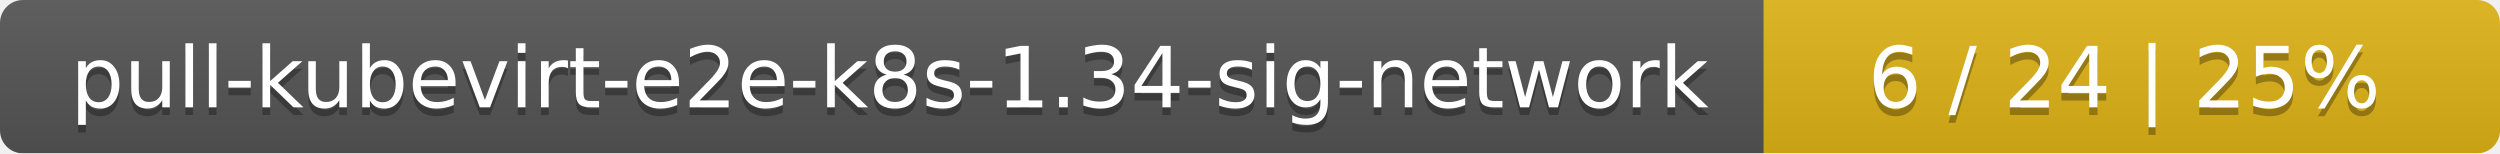
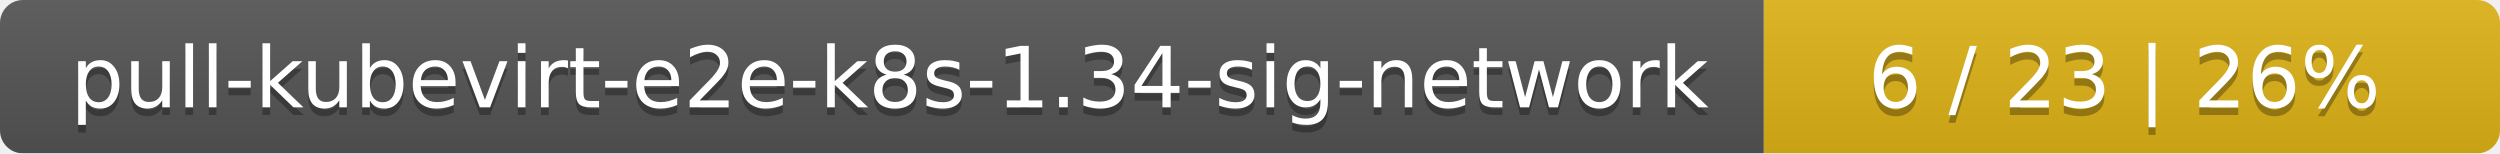
<svg xmlns="http://www.w3.org/2000/svg" width="326" height="20">
  <linearGradient id="smooth" x2="0" y2="100%">
    <stop offset="0" stop-color="#bbb" stop-opacity=".1" />
    <stop offset="1" stop-opacity=".1" />
  </linearGradient>
  <mask id="round">
    <rect width="326" height="20" rx="3" fill="#fff" />
  </mask>
  <g mask="url(#round)">
    <rect width="230" height="20" fill="#555" />
    <rect x="230" width="96" height="20" fill="#dfb317" />
    <rect width="326" height="20" fill="url(#smooth)" />
  </g>
  <g fill="#fff" text-anchor="middle" font-family="DejaVu Sans,Verdana,Geneva,sans-serif" font-size="11">
    <text x="116" y="15" fill="#010101" fill-opacity=".3">pull-kubevirt-e2e-k8s-1.34-sig-network</text>
    <text x="116" y="14">pull-kubevirt-e2e-k8s-1.34-sig-network</text>
-     <text x="277" y="15" fill="#010101" fill-opacity=".3">6 / 24    |    25%</text>
-     <text x="277" y="14">6 / 24    |    25%</text>
+     <text x="277" y="15" fill="#010101" fill-opacity=".3">6 / 23    |    26%</text>
+     <text x="277" y="14">6 / 23    |    26%</text>
  </g>
</svg>
